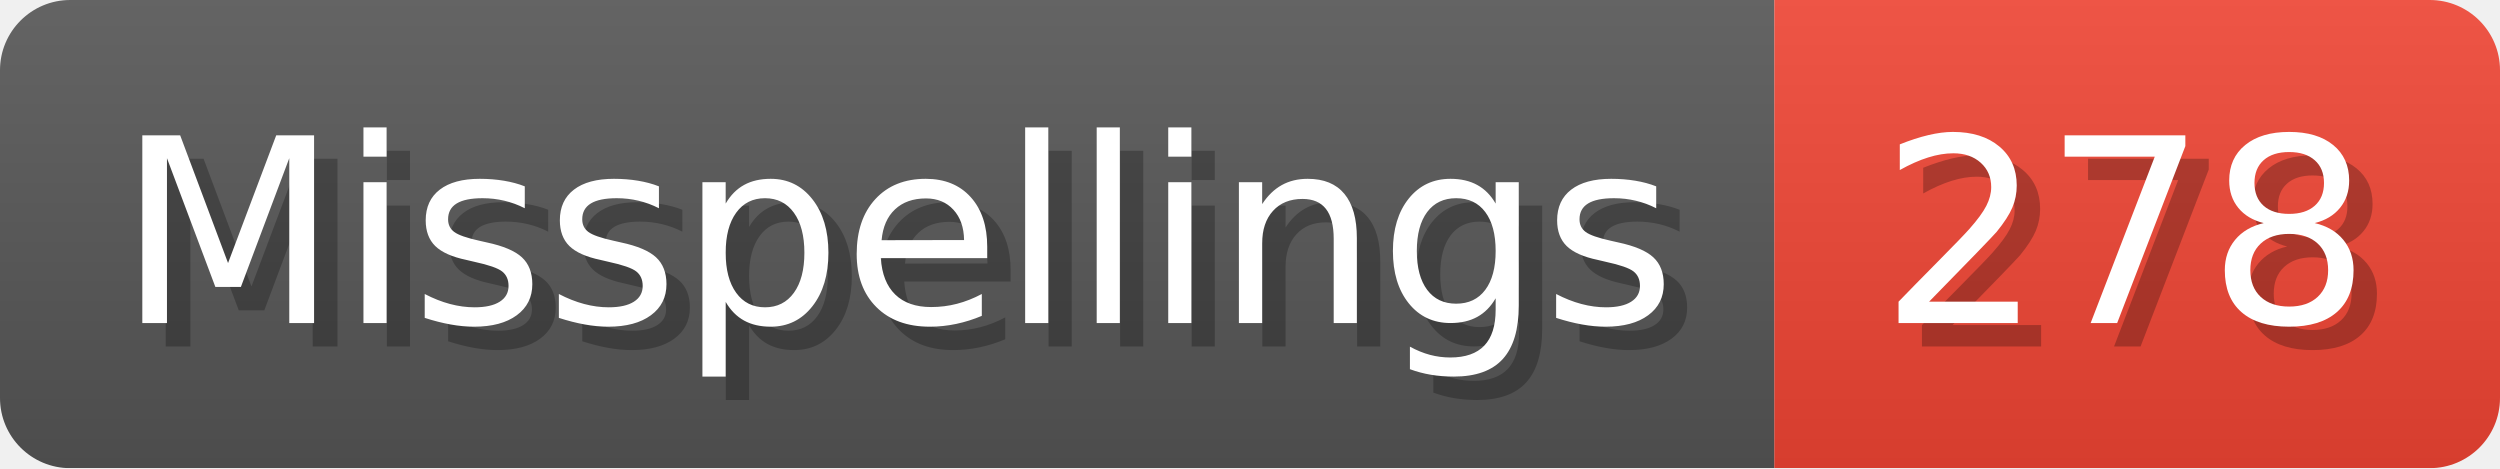
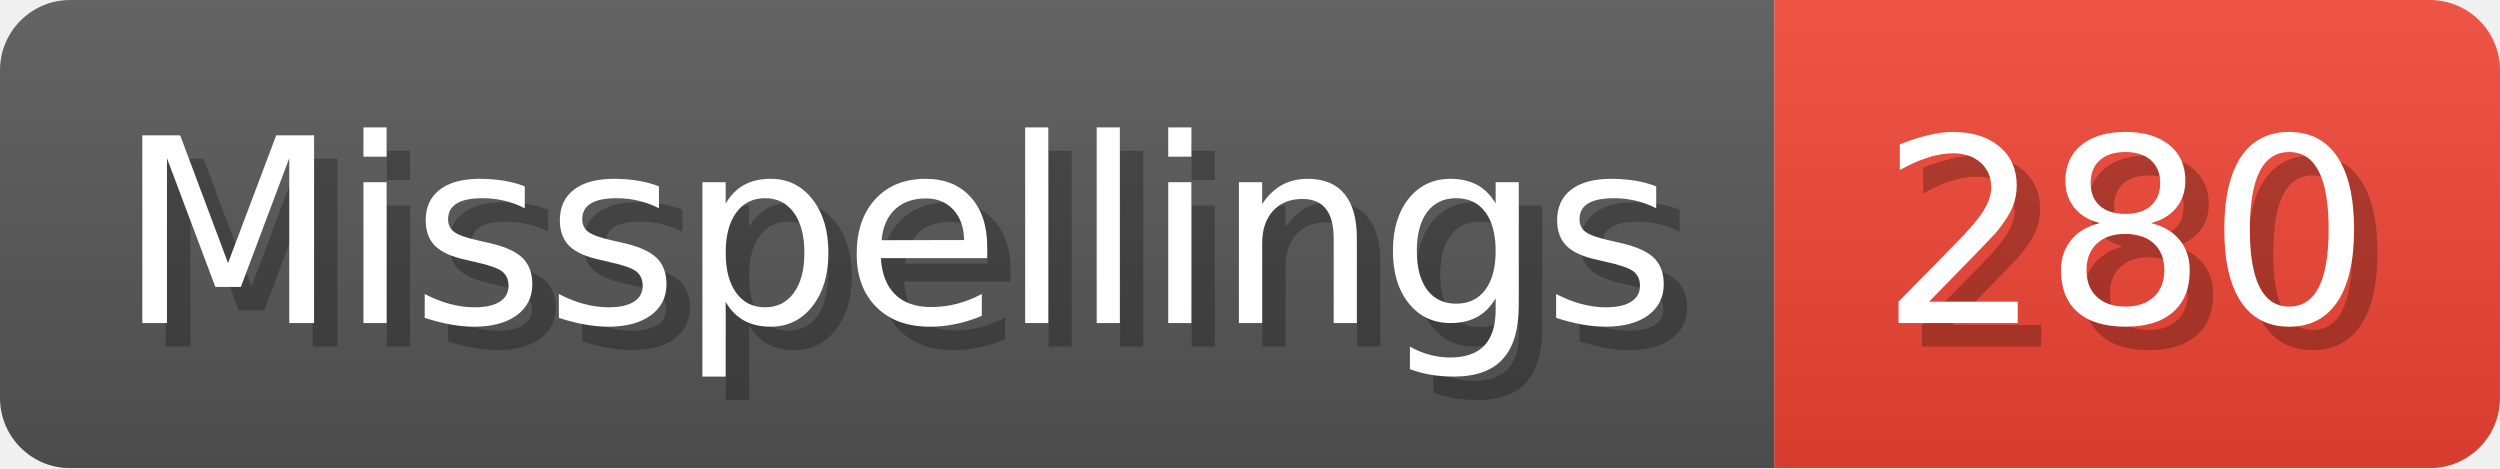
- <svg xmlns="http://www.w3.org/2000/svg" width="106.8" height="20" viewBox="0 0 1068 200" role="img" aria-label="Misspellings: 278">
+ <svg xmlns="http://www.w3.org/2000/svg" width="106.8" height="20" viewBox="0 0 1068 200" role="img" aria-label="Misspellings: 280">
  <linearGradient id="a" x2="0" y2="100%">
    <stop offset="0" stop-opacity=".1" stop-color="#EEE" />
    <stop offset="1" stop-opacity=".1" />
  </linearGradient>
  <mask id="m">
    <rect width="1068" height="200" rx="30" fill="#FFF" />
  </mask>
  <g mask="url(#m)">
    <rect width="758" height="200" fill="#555" />
    <rect width="310" height="200" fill="#E43" x="758" />
    <rect width="1068" height="200" fill="url(#a)" />
  </g>
  <g aria-hidden="true" fill="#fff" text-anchor="start" font-family="Verdana,DejaVu Sans,sans-serif" font-size="110">
    <text x="60" y="148" textLength="658" fill="#000" opacity="0.25">Misspellings</text>
    <text x="50" y="138" textLength="658">Misspellings</text>
-     <text x="813" y="148" textLength="210" fill="#000" opacity="0.25">278</text>
-     <text x="803" y="138" textLength="210">278</text>
+     <text x="813" y="148" textLength="210" fill="#000" opacity="0.25">280</text>
+     <text x="803" y="138" textLength="210">280</text>
  </g>
</svg>
